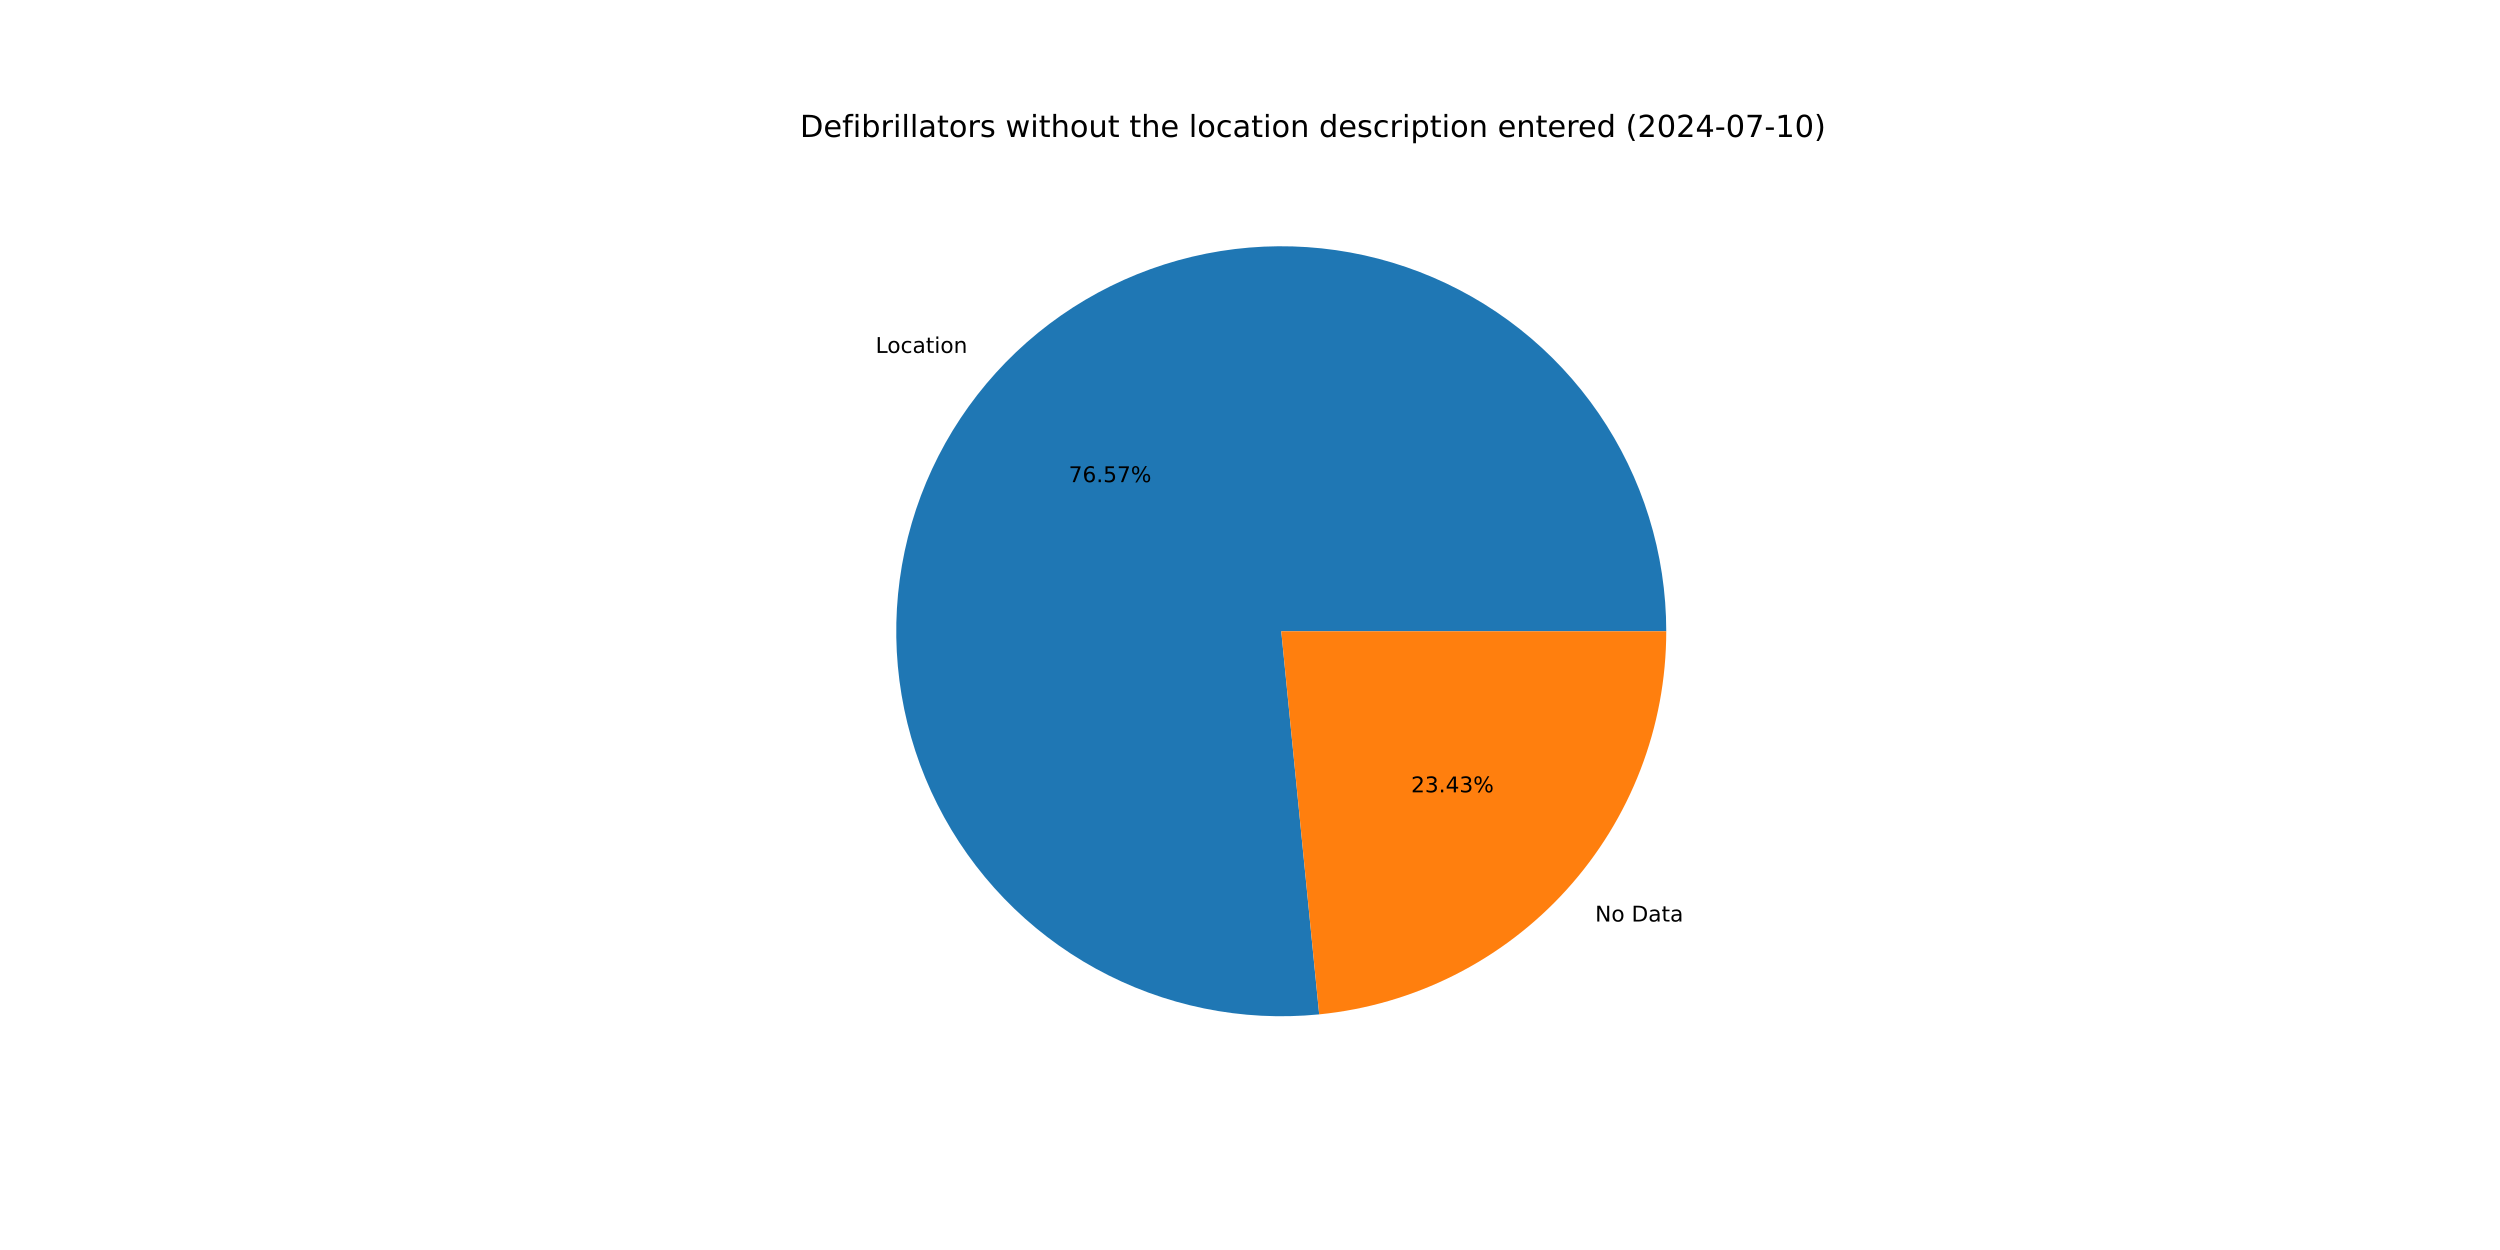
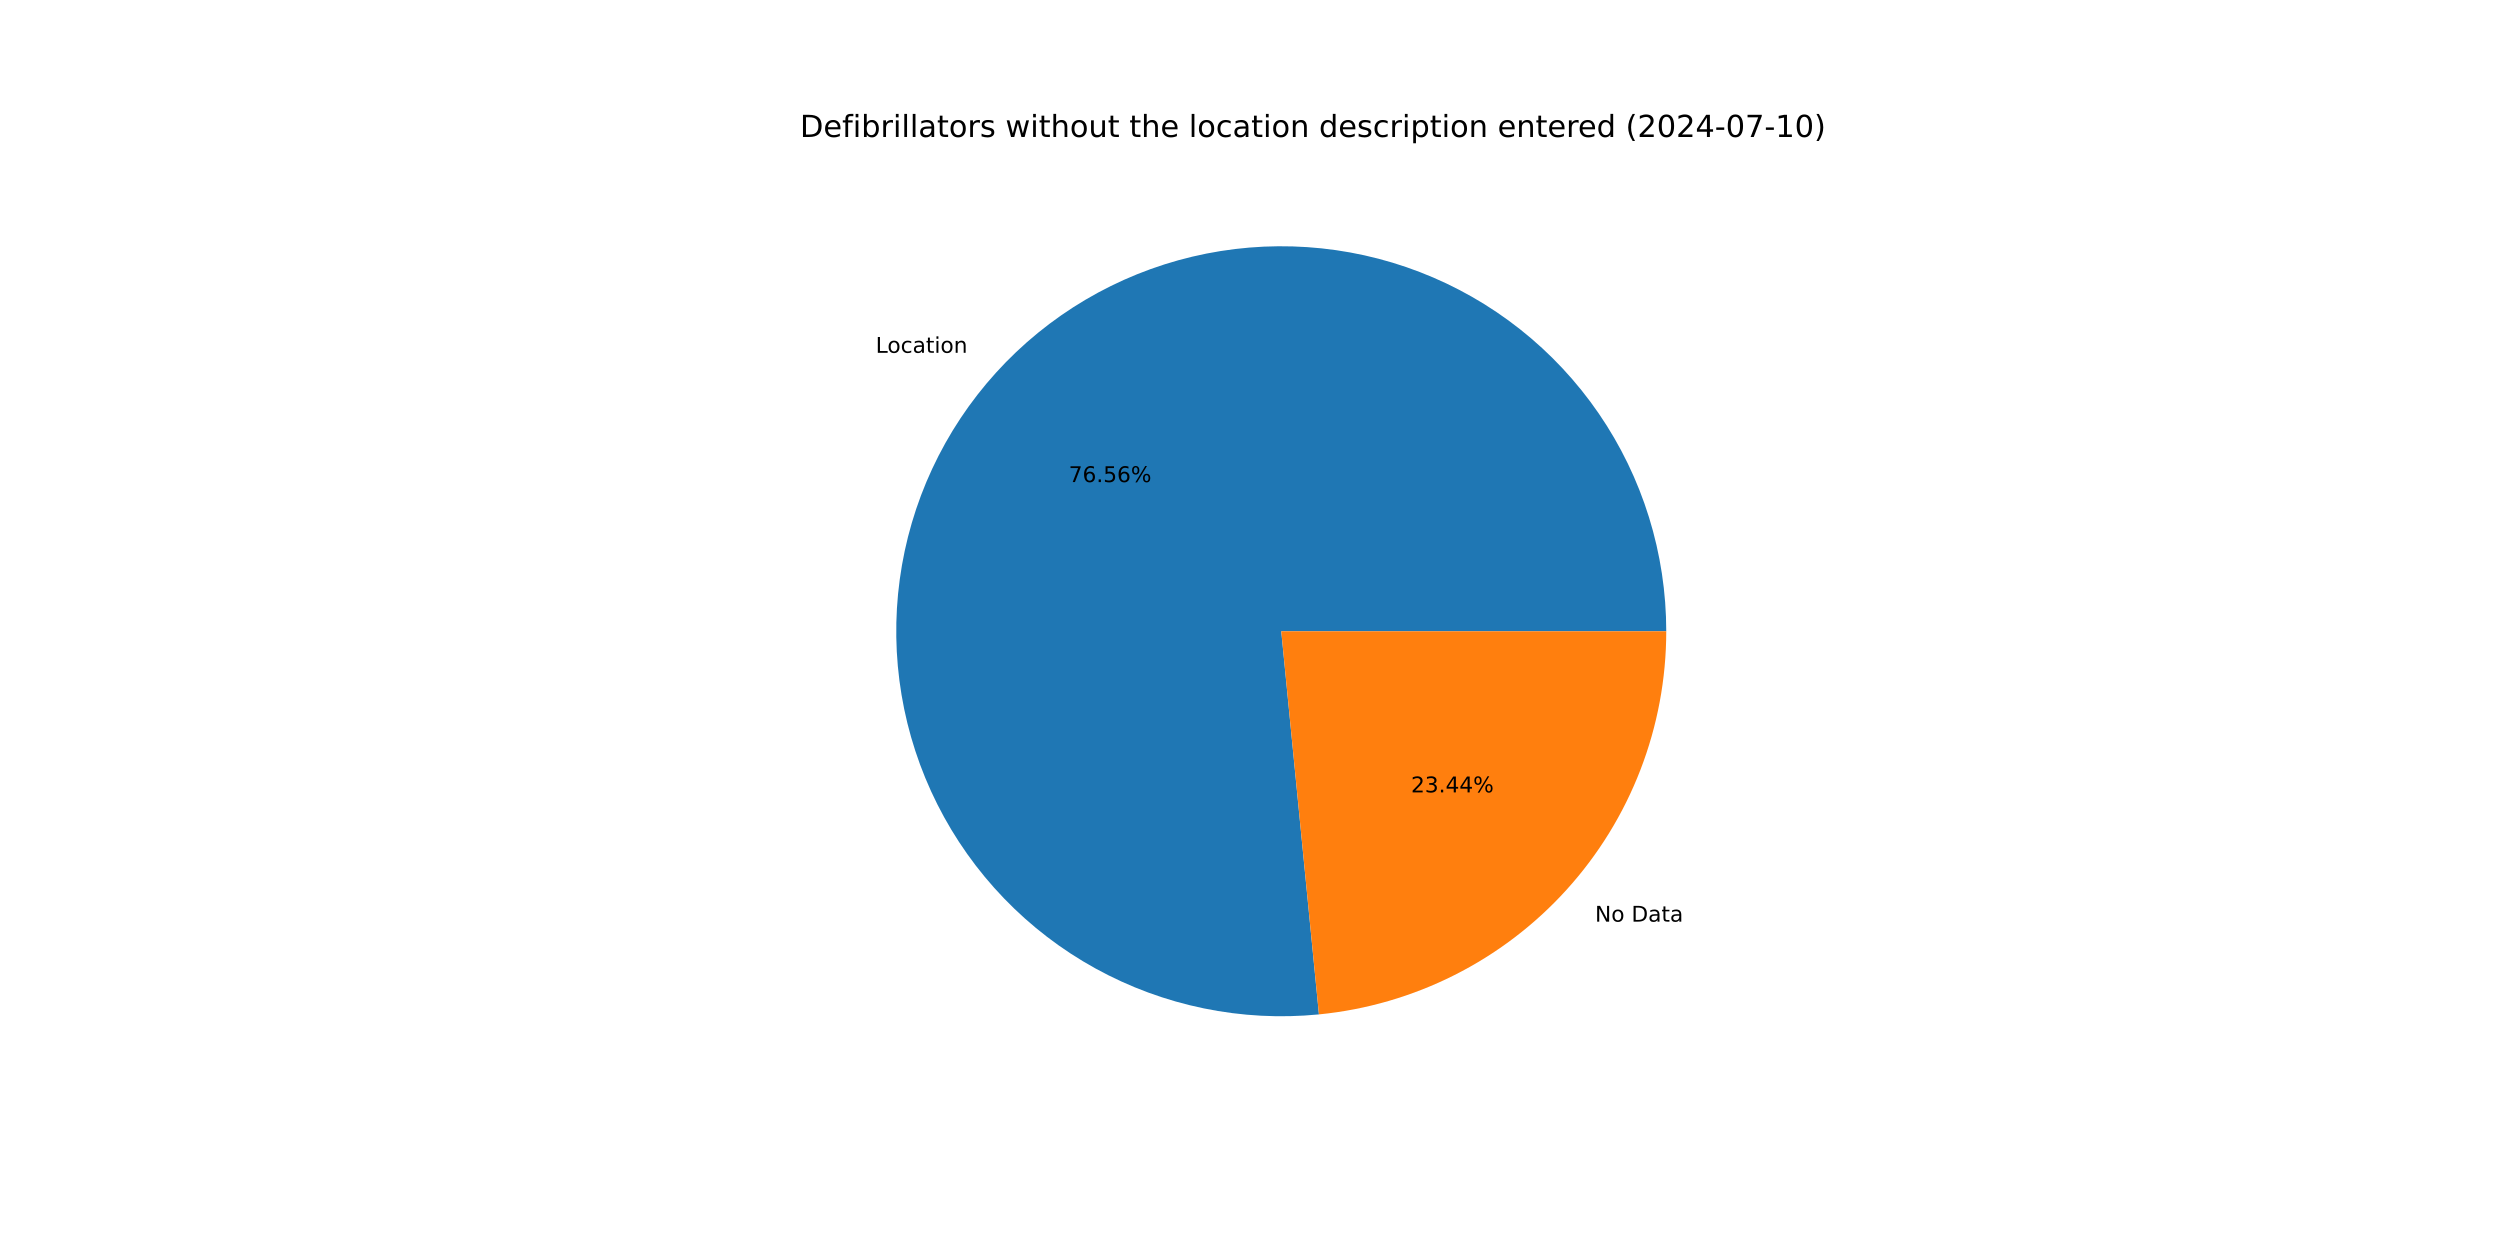
<svg xmlns="http://www.w3.org/2000/svg" xmlns:xlink="http://www.w3.org/1999/xlink" width="1152pt" height="576pt" viewBox="0 0 1152 576" version="1.1">
  <defs>
    <style type="text/css">*{stroke-linejoin: round; stroke-linecap: butt}</style>
  </defs>
  <g id="figure_1">
    <g id="patch_1">
      <path d="M 0 576  L 1152 576  L 1152 0  L 0 0  z " style="fill: #ffffff" />
    </g>
    <g id="axes_1">
      <g id="patch_2">
-         <path d="M 767.808 290.88  C 767.808 273.065 765.124 255.351 759.848 238.335  C 754.571 221.319 746.762 205.194 736.682 190.505  C 726.602 175.815 714.367 162.727 700.389 151.682  C 686.411 140.637 670.848 131.76 654.226 125.351  C 637.604 118.942 620.11 115.072 602.335 113.874  C 584.561 112.675 566.706 114.161 549.374 118.281  C 532.041 122.401 515.428 129.108 500.094 138.177  C 484.759 147.245 470.878 158.572 458.917 171.775  C 446.957 184.979 437.053 199.909 429.54 216.062  C 422.027 232.216 416.99 249.409 414.598 267.063  C 412.206 284.717 412.487 302.631 415.432 320.201  C 418.376 337.772 423.951 354.799 431.967 370.708  C 439.983 386.618 450.351 401.23 462.719 414.052  C 475.088 426.873 489.318 437.759 504.93 446.342  C 520.541 454.925 537.357 461.107 554.81 464.681  C 572.263 468.255 590.155 469.18 607.884 467.424  L 590.4 290.88  z " style="fill: #1f77b4" />
+         <path d="M 767.808 290.88  C 767.808 273.067 765.125 255.356 759.85 238.342  C 754.575 221.328 746.767 205.205 736.69 190.517  C 726.613 175.828 714.381 162.741 700.406 151.696  C 686.431 140.651 670.872 131.773 654.253 125.362  C 637.634 118.95 620.144 115.078 602.372 113.876  C 584.6 112.674 566.747 114.156 549.416 118.271  C 532.085 122.386 515.472 129.088 500.138 138.151  C 484.803 147.213 470.92 158.534 458.957 171.732  C 446.993 184.93 437.086 199.854 429.568 216.003  C 422.05 232.151 417.006 249.34 414.608 266.991  C 412.209 284.642 412.483 302.553 415.419 320.122  C 418.355 337.692 423.92 354.719 431.928 370.63  C 439.935 386.542 450.293 401.157 462.654 413.984  C 475.014 426.81 489.236 437.702 504.84 446.293  C 520.445 454.884 537.254 461.075 554.703 464.659  C 572.151 468.244 590.041 469.18 607.768 467.436  L 590.4 290.88  z " style="fill: #1f77b4" />
      </g>
      <g id="patch_3">
-         <path d="M 607.884 467.424  C 651.681 463.087 692.335 442.603 721.883 409.985  C 751.43 377.366 767.808 334.892 767.808 290.88  L 590.4 290.88  z " style="fill: #ff7f0e" />
+         <path d="M 607.768 467.436  C 651.588 463.125 692.272 442.651 721.843 410.028  C 751.415 377.404 767.808 334.912 767.808 290.88  L 590.4 290.88  z " style="fill: #ff7f0e" />
      </g>
      <g id="matplotlib.axis_1" />
      <g id="matplotlib.axis_2" />
      <g id="text_1">
-         <g transform="translate(403.4723 162.6242) scale(0.1 -0.1)">
+         <g transform="translate(403.5153 162.5768) scale(0.1 -0.1)">
          <defs>
            <path id="DejaVuSans-4c" d="M 628 4666  L 1259 4666  L 1259 531  L 3531 531  L 3531 0  L 628 0  L 628 4666  z " transform="scale(0.015625)" />
            <path id="DejaVuSans-6f" d="M 1959 3097  Q 1497 3097 1228 2736  Q 959 2375 959 1747  Q 959 1119 1226 758  Q 1494 397 1959 397  Q 2419 397 2687 759  Q 2956 1122 2956 1747  Q 2956 2369 2687 2733  Q 2419 3097 1959 3097  z M 1959 3584  Q 2709 3584 3137 3096  Q 3566 2609 3566 1747  Q 3566 888 3137 398  Q 2709 -91 1959 -91  Q 1206 -91 779 398  Q 353 888 353 1747  Q 353 2609 779 3096  Q 1206 3584 1959 3584  z " transform="scale(0.015625)" />
            <path id="DejaVuSans-63" d="M 3122 3366  L 3122 2828  Q 2878 2963 2633 3030  Q 2388 3097 2138 3097  Q 1578 3097 1268 2742  Q 959 2388 959 1747  Q 959 1106 1268 751  Q 1578 397 2138 397  Q 2388 397 2633 464  Q 2878 531 3122 666  L 3122 134  Q 2881 22 2623 -34  Q 2366 -91 2075 -91  Q 1284 -91 818 406  Q 353 903 353 1747  Q 353 2603 823 3093  Q 1294 3584 2113 3584  Q 2378 3584 2631 3529  Q 2884 3475 3122 3366  z " transform="scale(0.015625)" />
            <path id="DejaVuSans-61" d="M 2194 1759  Q 1497 1759 1228 1600  Q 959 1441 959 1056  Q 959 750 1161 570  Q 1363 391 1709 391  Q 2188 391 2477 730  Q 2766 1069 2766 1631  L 2766 1759  L 2194 1759  z M 3341 1997  L 3341 0  L 2766 0  L 2766 531  Q 2569 213 2275 61  Q 1981 -91 1556 -91  Q 1019 -91 701 211  Q 384 513 384 1019  Q 384 1609 779 1909  Q 1175 2209 1959 2209  L 2766 2209  L 2766 2266  Q 2766 2663 2505 2880  Q 2244 3097 1772 3097  Q 1472 3097 1187 3025  Q 903 2953 641 2809  L 641 3341  Q 956 3463 1253 3523  Q 1550 3584 1831 3584  Q 2591 3584 2966 3190  Q 3341 2797 3341 1997  z " transform="scale(0.015625)" />
            <path id="DejaVuSans-74" d="M 1172 4494  L 1172 3500  L 2356 3500  L 2356 3053  L 1172 3053  L 1172 1153  Q 1172 725 1289 603  Q 1406 481 1766 481  L 2356 481  L 2356 0  L 1766 0  Q 1100 0 847 248  Q 594 497 594 1153  L 594 3053  L 172 3053  L 172 3500  L 594 3500  L 594 4494  L 1172 4494  z " transform="scale(0.015625)" />
            <path id="DejaVuSans-69" d="M 603 3500  L 1178 3500  L 1178 0  L 603 0  L 603 3500  z M 603 4863  L 1178 4863  L 1178 4134  L 603 4134  L 603 4863  z " transform="scale(0.015625)" />
            <path id="DejaVuSans-6e" d="M 3513 2113  L 3513 0  L 2938 0  L 2938 2094  Q 2938 2591 2744 2837  Q 2550 3084 2163 3084  Q 1697 3084 1428 2787  Q 1159 2491 1159 1978  L 1159 0  L 581 0  L 581 3500  L 1159 3500  L 1159 2956  Q 1366 3272 1645 3428  Q 1925 3584 2291 3584  Q 2894 3584 3203 3211  Q 3513 2838 3513 2113  z " transform="scale(0.015625)" />
          </defs>
          <use xlink:href="#DejaVuSans-4c" />
          <use xlink:href="#DejaVuSans-6f" x="53.963" />
          <use xlink:href="#DejaVuSans-63" x="115.145" />
          <use xlink:href="#DejaVuSans-61" x="170.125" />
          <use xlink:href="#DejaVuSans-74" x="231.404" />
          <use xlink:href="#DejaVuSans-69" x="270.613" />
          <use xlink:href="#DejaVuSans-6f" x="298.396" />
          <use xlink:href="#DejaVuSans-6e" x="359.578" />
        </g>
      </g>
      <g id="text_2">
-         <g transform="translate(492.4456 222.1766) scale(0.1 -0.1)">
+         <g transform="translate(492.4691 222.1507) scale(0.1 -0.1)">
          <defs>
            <path id="DejaVuSans-37" d="M 525 4666  L 3525 4666  L 3525 4397  L 1831 0  L 1172 0  L 2766 4134  L 525 4134  L 525 4666  z " transform="scale(0.015625)" />
            <path id="DejaVuSans-36" d="M 2113 2584  Q 1688 2584 1439 2293  Q 1191 2003 1191 1497  Q 1191 994 1439 701  Q 1688 409 2113 409  Q 2538 409 2786 701  Q 3034 994 3034 1497  Q 3034 2003 2786 2293  Q 2538 2584 2113 2584  z M 3366 4563  L 3366 3988  Q 3128 4100 2886 4159  Q 2644 4219 2406 4219  Q 1781 4219 1451 3797  Q 1122 3375 1075 2522  Q 1259 2794 1537 2939  Q 1816 3084 2150 3084  Q 2853 3084 3261 2657  Q 3669 2231 3669 1497  Q 3669 778 3244 343  Q 2819 -91 2113 -91  Q 1303 -91 875 529  Q 447 1150 447 2328  Q 447 3434 972 4092  Q 1497 4750 2381 4750  Q 2619 4750 2861 4703  Q 3103 4656 3366 4563  z " transform="scale(0.015625)" />
            <path id="DejaVuSans-2e" d="M 684 794  L 1344 794  L 1344 0  L 684 0  L 684 794  z " transform="scale(0.015625)" />
            <path id="DejaVuSans-35" d="M 691 4666  L 3169 4666  L 3169 4134  L 1269 4134  L 1269 2991  Q 1406 3038 1543 3061  Q 1681 3084 1819 3084  Q 2600 3084 3056 2656  Q 3513 2228 3513 1497  Q 3513 744 3044 326  Q 2575 -91 1722 -91  Q 1428 -91 1123 -41  Q 819 9 494 109  L 494 744  Q 775 591 1075 516  Q 1375 441 1709 441  Q 2250 441 2565 725  Q 2881 1009 2881 1497  Q 2881 1984 2565 2268  Q 2250 2553 1709 2553  Q 1456 2553 1204 2497  Q 953 2441 691 2322  L 691 4666  z " transform="scale(0.015625)" />
            <path id="DejaVuSans-25" d="M 4653 2053  Q 4381 2053 4226 1822  Q 4072 1591 4072 1178  Q 4072 772 4226 539  Q 4381 306 4653 306  Q 4919 306 5073 539  Q 5228 772 5228 1178  Q 5228 1588 5073 1820  Q 4919 2053 4653 2053  z M 4653 2450  Q 5147 2450 5437 2106  Q 5728 1763 5728 1178  Q 5728 594 5436 251  Q 5144 -91 4653 -91  Q 4153 -91 3862 251  Q 3572 594 3572 1178  Q 3572 1766 3864 2108  Q 4156 2450 4653 2450  z M 1428 4353  Q 1159 4353 1004 4120  Q 850 3888 850 3481  Q 850 3069 1003 2837  Q 1156 2606 1428 2606  Q 1700 2606 1854 2837  Q 2009 3069 2009 3481  Q 2009 3884 1853 4118  Q 1697 4353 1428 4353  z M 4250 4750  L 4750 4750  L 1831 -91  L 1331 -91  L 4250 4750  z M 1428 4750  Q 1922 4750 2215 4408  Q 2509 4066 2509 3481  Q 2509 2891 2217 2550  Q 1925 2209 1428 2209  Q 931 2209 642 2551  Q 353 2894 353 3481  Q 353 4063 643 4406  Q 934 4750 1428 4750  z " transform="scale(0.015625)" />
          </defs>
          <use xlink:href="#DejaVuSans-37" />
          <use xlink:href="#DejaVuSans-36" x="63.623" />
          <use xlink:href="#DejaVuSans-2e" x="127.246" />
          <use xlink:href="#DejaVuSans-35" x="159.033" />
-           <use xlink:href="#DejaVuSans-37" x="222.656" />
+           <use xlink:href="#DejaVuSans-36" x="222.656" />
          <use xlink:href="#DejaVuSans-25" x="286.279" />
        </g>
      </g>
      <g id="text_3">
-         <g transform="translate(735.0309 424.6545) scale(0.1 -0.1)">
+         <g transform="translate(734.9878 424.702) scale(0.1 -0.1)">
          <defs>
            <path id="DejaVuSans-4e" d="M 628 4666  L 1478 4666  L 3547 763  L 3547 4666  L 4159 4666  L 4159 0  L 3309 0  L 1241 3903  L 1241 0  L 628 0  L 628 4666  z " transform="scale(0.015625)" />
            <path id="DejaVuSans-20" transform="scale(0.015625)" />
            <path id="DejaVuSans-44" d="M 1259 4147  L 1259 519  L 2022 519  Q 2988 519 3436 956  Q 3884 1394 3884 2338  Q 3884 3275 3436 3711  Q 2988 4147 2022 4147  L 1259 4147  z M 628 4666  L 1925 4666  Q 3281 4666 3915 4102  Q 4550 3538 4550 2338  Q 4550 1131 3912 565  Q 3275 0 1925 0  L 628 0  L 628 4666  z " transform="scale(0.015625)" />
          </defs>
          <use xlink:href="#DejaVuSans-4e" />
          <use xlink:href="#DejaVuSans-6f" x="74.805" />
          <use xlink:href="#DejaVuSans-20" x="135.986" />
          <use xlink:href="#DejaVuSans-44" x="167.773" />
          <use xlink:href="#DejaVuSans-61" x="244.775" />
          <use xlink:href="#DejaVuSans-74" x="306.055" />
          <use xlink:href="#DejaVuSans-61" x="345.264" />
        </g>
      </g>
      <g id="text_4">
-         <g transform="translate(650.2247 365.1022) scale(0.1 -0.1)">
+         <g transform="translate(650.2013 365.1281) scale(0.1 -0.1)">
          <defs>
            <path id="DejaVuSans-32" d="M 1228 531  L 3431 531  L 3431 0  L 469 0  L 469 531  Q 828 903 1448 1529  Q 2069 2156 2228 2338  Q 2531 2678 2651 2914  Q 2772 3150 2772 3378  Q 2772 3750 2511 3984  Q 2250 4219 1831 4219  Q 1534 4219 1204 4116  Q 875 4013 500 3803  L 500 4441  Q 881 4594 1212 4672  Q 1544 4750 1819 4750  Q 2544 4750 2975 4387  Q 3406 4025 3406 3419  Q 3406 3131 3298 2873  Q 3191 2616 2906 2266  Q 2828 2175 2409 1742  Q 1991 1309 1228 531  z " transform="scale(0.015625)" />
            <path id="DejaVuSans-33" d="M 2597 2516  Q 3050 2419 3304 2112  Q 3559 1806 3559 1356  Q 3559 666 3084 287  Q 2609 -91 1734 -91  Q 1441 -91 1130 -33  Q 819 25 488 141  L 488 750  Q 750 597 1062 519  Q 1375 441 1716 441  Q 2309 441 2620 675  Q 2931 909 2931 1356  Q 2931 1769 2642 2001  Q 2353 2234 1838 2234  L 1294 2234  L 1294 2753  L 1863 2753  Q 2328 2753 2575 2939  Q 2822 3125 2822 3475  Q 2822 3834 2567 4026  Q 2313 4219 1838 4219  Q 1578 4219 1281 4162  Q 984 4106 628 3988  L 628 4550  Q 988 4650 1302 4700  Q 1616 4750 1894 4750  Q 2613 4750 3031 4423  Q 3450 4097 3450 3541  Q 3450 3153 3228 2886  Q 3006 2619 2597 2516  z " transform="scale(0.015625)" />
            <path id="DejaVuSans-34" d="M 2419 4116  L 825 1625  L 2419 1625  L 2419 4116  z M 2253 4666  L 3047 4666  L 3047 1625  L 3713 1625  L 3713 1100  L 3047 1100  L 3047 0  L 2419 0  L 2419 1100  L 313 1100  L 313 1709  L 2253 4666  z " transform="scale(0.015625)" />
          </defs>
          <use xlink:href="#DejaVuSans-32" />
          <use xlink:href="#DejaVuSans-33" x="63.623" />
          <use xlink:href="#DejaVuSans-2e" x="127.246" />
          <use xlink:href="#DejaVuSans-34" x="159.033" />
-           <use xlink:href="#DejaVuSans-33" x="222.656" />
+           <use xlink:href="#DejaVuSans-34" x="222.656" />
          <use xlink:href="#DejaVuSans-25" x="286.279" />
        </g>
      </g>
      <g id="text_5">
        <g transform="translate(368.64 63.12) scale(0.14 -0.14)">
          <defs>
            <path id="DejaVuSans-65" d="M 3597 1894  L 3597 1613  L 953 1613  Q 991 1019 1311 708  Q 1631 397 2203 397  Q 2534 397 2845 478  Q 3156 559 3463 722  L 3463 178  Q 3153 47 2828 -22  Q 2503 -91 2169 -91  Q 1331 -91 842 396  Q 353 884 353 1716  Q 353 2575 817 3079  Q 1281 3584 2069 3584  Q 2775 3584 3186 3129  Q 3597 2675 3597 1894  z M 3022 2063  Q 3016 2534 2758 2815  Q 2500 3097 2075 3097  Q 1594 3097 1305 2825  Q 1016 2553 972 2059  L 3022 2063  z " transform="scale(0.015625)" />
            <path id="DejaVuSans-66" d="M 2375 4863  L 2375 4384  L 1825 4384  Q 1516 4384 1395 4259  Q 1275 4134 1275 3809  L 1275 3500  L 2222 3500  L 2222 3053  L 1275 3053  L 1275 0  L 697 0  L 697 3053  L 147 3053  L 147 3500  L 697 3500  L 697 3744  Q 697 4328 969 4595  Q 1241 4863 1831 4863  L 2375 4863  z " transform="scale(0.015625)" />
            <path id="DejaVuSans-62" d="M 3116 1747  Q 3116 2381 2855 2742  Q 2594 3103 2138 3103  Q 1681 3103 1420 2742  Q 1159 2381 1159 1747  Q 1159 1113 1420 752  Q 1681 391 2138 391  Q 2594 391 2855 752  Q 3116 1113 3116 1747  z M 1159 2969  Q 1341 3281 1617 3432  Q 1894 3584 2278 3584  Q 2916 3584 3314 3078  Q 3713 2572 3713 1747  Q 3713 922 3314 415  Q 2916 -91 2278 -91  Q 1894 -91 1617 61  Q 1341 213 1159 525  L 1159 0  L 581 0  L 581 4863  L 1159 4863  L 1159 2969  z " transform="scale(0.015625)" />
            <path id="DejaVuSans-72" d="M 2631 2963  Q 2534 3019 2420 3045  Q 2306 3072 2169 3072  Q 1681 3072 1420 2755  Q 1159 2438 1159 1844  L 1159 0  L 581 0  L 581 3500  L 1159 3500  L 1159 2956  Q 1341 3275 1631 3429  Q 1922 3584 2338 3584  Q 2397 3584 2469 3576  Q 2541 3569 2628 3553  L 2631 2963  z " transform="scale(0.015625)" />
            <path id="DejaVuSans-6c" d="M 603 4863  L 1178 4863  L 1178 0  L 603 0  L 603 4863  z " transform="scale(0.015625)" />
            <path id="DejaVuSans-73" d="M 2834 3397  L 2834 2853  Q 2591 2978 2328 3040  Q 2066 3103 1784 3103  Q 1356 3103 1142 2972  Q 928 2841 928 2578  Q 928 2378 1081 2264  Q 1234 2150 1697 2047  L 1894 2003  Q 2506 1872 2764 1633  Q 3022 1394 3022 966  Q 3022 478 2636 193  Q 2250 -91 1575 -91  Q 1294 -91 989 -36  Q 684 19 347 128  L 347 722  Q 666 556 975 473  Q 1284 391 1588 391  Q 1994 391 2212 530  Q 2431 669 2431 922  Q 2431 1156 2273 1281  Q 2116 1406 1581 1522  L 1381 1569  Q 847 1681 609 1914  Q 372 2147 372 2553  Q 372 3047 722 3315  Q 1072 3584 1716 3584  Q 2034 3584 2315 3537  Q 2597 3491 2834 3397  z " transform="scale(0.015625)" />
            <path id="DejaVuSans-77" d="M 269 3500  L 844 3500  L 1563 769  L 2278 3500  L 2956 3500  L 3675 769  L 4391 3500  L 4966 3500  L 4050 0  L 3372 0  L 2619 2869  L 1863 0  L 1184 0  L 269 3500  z " transform="scale(0.015625)" />
            <path id="DejaVuSans-68" d="M 3513 2113  L 3513 0  L 2938 0  L 2938 2094  Q 2938 2591 2744 2837  Q 2550 3084 2163 3084  Q 1697 3084 1428 2787  Q 1159 2491 1159 1978  L 1159 0  L 581 0  L 581 4863  L 1159 4863  L 1159 2956  Q 1366 3272 1645 3428  Q 1925 3584 2291 3584  Q 2894 3584 3203 3211  Q 3513 2838 3513 2113  z " transform="scale(0.015625)" />
            <path id="DejaVuSans-75" d="M 544 1381  L 544 3500  L 1119 3500  L 1119 1403  Q 1119 906 1312 657  Q 1506 409 1894 409  Q 2359 409 2629 706  Q 2900 1003 2900 1516  L 2900 3500  L 3475 3500  L 3475 0  L 2900 0  L 2900 538  Q 2691 219 2414 64  Q 2138 -91 1772 -91  Q 1169 -91 856 284  Q 544 659 544 1381  z M 1991 3584  L 1991 3584  z " transform="scale(0.015625)" />
            <path id="DejaVuSans-64" d="M 2906 2969  L 2906 4863  L 3481 4863  L 3481 0  L 2906 0  L 2906 525  Q 2725 213 2448 61  Q 2172 -91 1784 -91  Q 1150 -91 751 415  Q 353 922 353 1747  Q 353 2572 751 3078  Q 1150 3584 1784 3584  Q 2172 3584 2448 3432  Q 2725 3281 2906 2969  z M 947 1747  Q 947 1113 1208 752  Q 1469 391 1925 391  Q 2381 391 2643 752  Q 2906 1113 2906 1747  Q 2906 2381 2643 2742  Q 2381 3103 1925 3103  Q 1469 3103 1208 2742  Q 947 2381 947 1747  z " transform="scale(0.015625)" />
            <path id="DejaVuSans-70" d="M 1159 525  L 1159 -1331  L 581 -1331  L 581 3500  L 1159 3500  L 1159 2969  Q 1341 3281 1617 3432  Q 1894 3584 2278 3584  Q 2916 3584 3314 3078  Q 3713 2572 3713 1747  Q 3713 922 3314 415  Q 2916 -91 2278 -91  Q 1894 -91 1617 61  Q 1341 213 1159 525  z M 3116 1747  Q 3116 2381 2855 2742  Q 2594 3103 2138 3103  Q 1681 3103 1420 2742  Q 1159 2381 1159 1747  Q 1159 1113 1420 752  Q 1681 391 2138 391  Q 2594 391 2855 752  Q 3116 1113 3116 1747  z " transform="scale(0.015625)" />
            <path id="DejaVuSans-28" d="M 1984 4856  Q 1566 4138 1362 3434  Q 1159 2731 1159 2009  Q 1159 1288 1364 580  Q 1569 -128 1984 -844  L 1484 -844  Q 1016 -109 783 600  Q 550 1309 550 2009  Q 550 2706 781 3412  Q 1013 4119 1484 4856  L 1984 4856  z " transform="scale(0.015625)" />
            <path id="DejaVuSans-30" d="M 2034 4250  Q 1547 4250 1301 3770  Q 1056 3291 1056 2328  Q 1056 1369 1301 889  Q 1547 409 2034 409  Q 2525 409 2770 889  Q 3016 1369 3016 2328  Q 3016 3291 2770 3770  Q 2525 4250 2034 4250  z M 2034 4750  Q 2819 4750 3233 4129  Q 3647 3509 3647 2328  Q 3647 1150 3233 529  Q 2819 -91 2034 -91  Q 1250 -91 836 529  Q 422 1150 422 2328  Q 422 3509 836 4129  Q 1250 4750 2034 4750  z " transform="scale(0.015625)" />
            <path id="DejaVuSans-2d" d="M 313 2009  L 1997 2009  L 1997 1497  L 313 1497  L 313 2009  z " transform="scale(0.015625)" />
            <path id="DejaVuSans-31" d="M 794 531  L 1825 531  L 1825 4091  L 703 3866  L 703 4441  L 1819 4666  L 2450 4666  L 2450 531  L 3481 531  L 3481 0  L 794 0  L 794 531  z " transform="scale(0.015625)" />
            <path id="DejaVuSans-29" d="M 513 4856  L 1013 4856  Q 1481 4119 1714 3412  Q 1947 2706 1947 2009  Q 1947 1309 1714 600  Q 1481 -109 1013 -844  L 513 -844  Q 928 -128 1133 580  Q 1338 1288 1338 2009  Q 1338 2731 1133 3434  Q 928 4138 513 4856  z " transform="scale(0.015625)" />
          </defs>
          <use xlink:href="#DejaVuSans-44" />
          <use xlink:href="#DejaVuSans-65" x="77.002" />
          <use xlink:href="#DejaVuSans-66" x="138.525" />
          <use xlink:href="#DejaVuSans-69" x="173.73" />
          <use xlink:href="#DejaVuSans-62" x="201.514" />
          <use xlink:href="#DejaVuSans-72" x="264.99" />
          <use xlink:href="#DejaVuSans-69" x="306.104" />
          <use xlink:href="#DejaVuSans-6c" x="333.887" />
          <use xlink:href="#DejaVuSans-6c" x="361.67" />
          <use xlink:href="#DejaVuSans-61" x="389.453" />
          <use xlink:href="#DejaVuSans-74" x="450.732" />
          <use xlink:href="#DejaVuSans-6f" x="489.941" />
          <use xlink:href="#DejaVuSans-72" x="551.123" />
          <use xlink:href="#DejaVuSans-73" x="592.236" />
          <use xlink:href="#DejaVuSans-20" x="644.336" />
          <use xlink:href="#DejaVuSans-77" x="676.123" />
          <use xlink:href="#DejaVuSans-69" x="757.91" />
          <use xlink:href="#DejaVuSans-74" x="785.693" />
          <use xlink:href="#DejaVuSans-68" x="824.902" />
          <use xlink:href="#DejaVuSans-6f" x="888.281" />
          <use xlink:href="#DejaVuSans-75" x="949.463" />
          <use xlink:href="#DejaVuSans-74" x="1012.842" />
          <use xlink:href="#DejaVuSans-20" x="1052.051" />
          <use xlink:href="#DejaVuSans-74" x="1083.838" />
          <use xlink:href="#DejaVuSans-68" x="1123.047" />
          <use xlink:href="#DejaVuSans-65" x="1186.426" />
          <use xlink:href="#DejaVuSans-20" x="1247.949" />
          <use xlink:href="#DejaVuSans-6c" x="1279.736" />
          <use xlink:href="#DejaVuSans-6f" x="1307.52" />
          <use xlink:href="#DejaVuSans-63" x="1368.701" />
          <use xlink:href="#DejaVuSans-61" x="1423.682" />
          <use xlink:href="#DejaVuSans-74" x="1484.961" />
          <use xlink:href="#DejaVuSans-69" x="1524.17" />
          <use xlink:href="#DejaVuSans-6f" x="1551.953" />
          <use xlink:href="#DejaVuSans-6e" x="1613.135" />
          <use xlink:href="#DejaVuSans-20" x="1676.514" />
          <use xlink:href="#DejaVuSans-64" x="1708.301" />
          <use xlink:href="#DejaVuSans-65" x="1771.777" />
          <use xlink:href="#DejaVuSans-73" x="1833.301" />
          <use xlink:href="#DejaVuSans-63" x="1885.4" />
          <use xlink:href="#DejaVuSans-72" x="1940.381" />
          <use xlink:href="#DejaVuSans-69" x="1981.494" />
          <use xlink:href="#DejaVuSans-70" x="2009.277" />
          <use xlink:href="#DejaVuSans-74" x="2072.754" />
          <use xlink:href="#DejaVuSans-69" x="2111.963" />
          <use xlink:href="#DejaVuSans-6f" x="2139.746" />
          <use xlink:href="#DejaVuSans-6e" x="2200.928" />
          <use xlink:href="#DejaVuSans-20" x="2264.307" />
          <use xlink:href="#DejaVuSans-65" x="2296.094" />
          <use xlink:href="#DejaVuSans-6e" x="2357.617" />
          <use xlink:href="#DejaVuSans-74" x="2420.996" />
          <use xlink:href="#DejaVuSans-65" x="2460.205" />
          <use xlink:href="#DejaVuSans-72" x="2521.729" />
          <use xlink:href="#DejaVuSans-65" x="2560.592" />
          <use xlink:href="#DejaVuSans-64" x="2622.115" />
          <use xlink:href="#DejaVuSans-20" x="2685.592" />
          <use xlink:href="#DejaVuSans-28" x="2717.379" />
          <use xlink:href="#DejaVuSans-32" x="2756.393" />
          <use xlink:href="#DejaVuSans-30" x="2820.016" />
          <use xlink:href="#DejaVuSans-32" x="2883.639" />
          <use xlink:href="#DejaVuSans-34" x="2947.262" />
          <use xlink:href="#DejaVuSans-2d" x="3010.885" />
          <use xlink:href="#DejaVuSans-30" x="3046.969" />
          <use xlink:href="#DejaVuSans-37" x="3110.592" />
          <use xlink:href="#DejaVuSans-2d" x="3174.215" />
          <use xlink:href="#DejaVuSans-31" x="3210.299" />
          <use xlink:href="#DejaVuSans-30" x="3273.922" />
          <use xlink:href="#DejaVuSans-29" x="3337.545" />
        </g>
      </g>
    </g>
  </g>
</svg>
